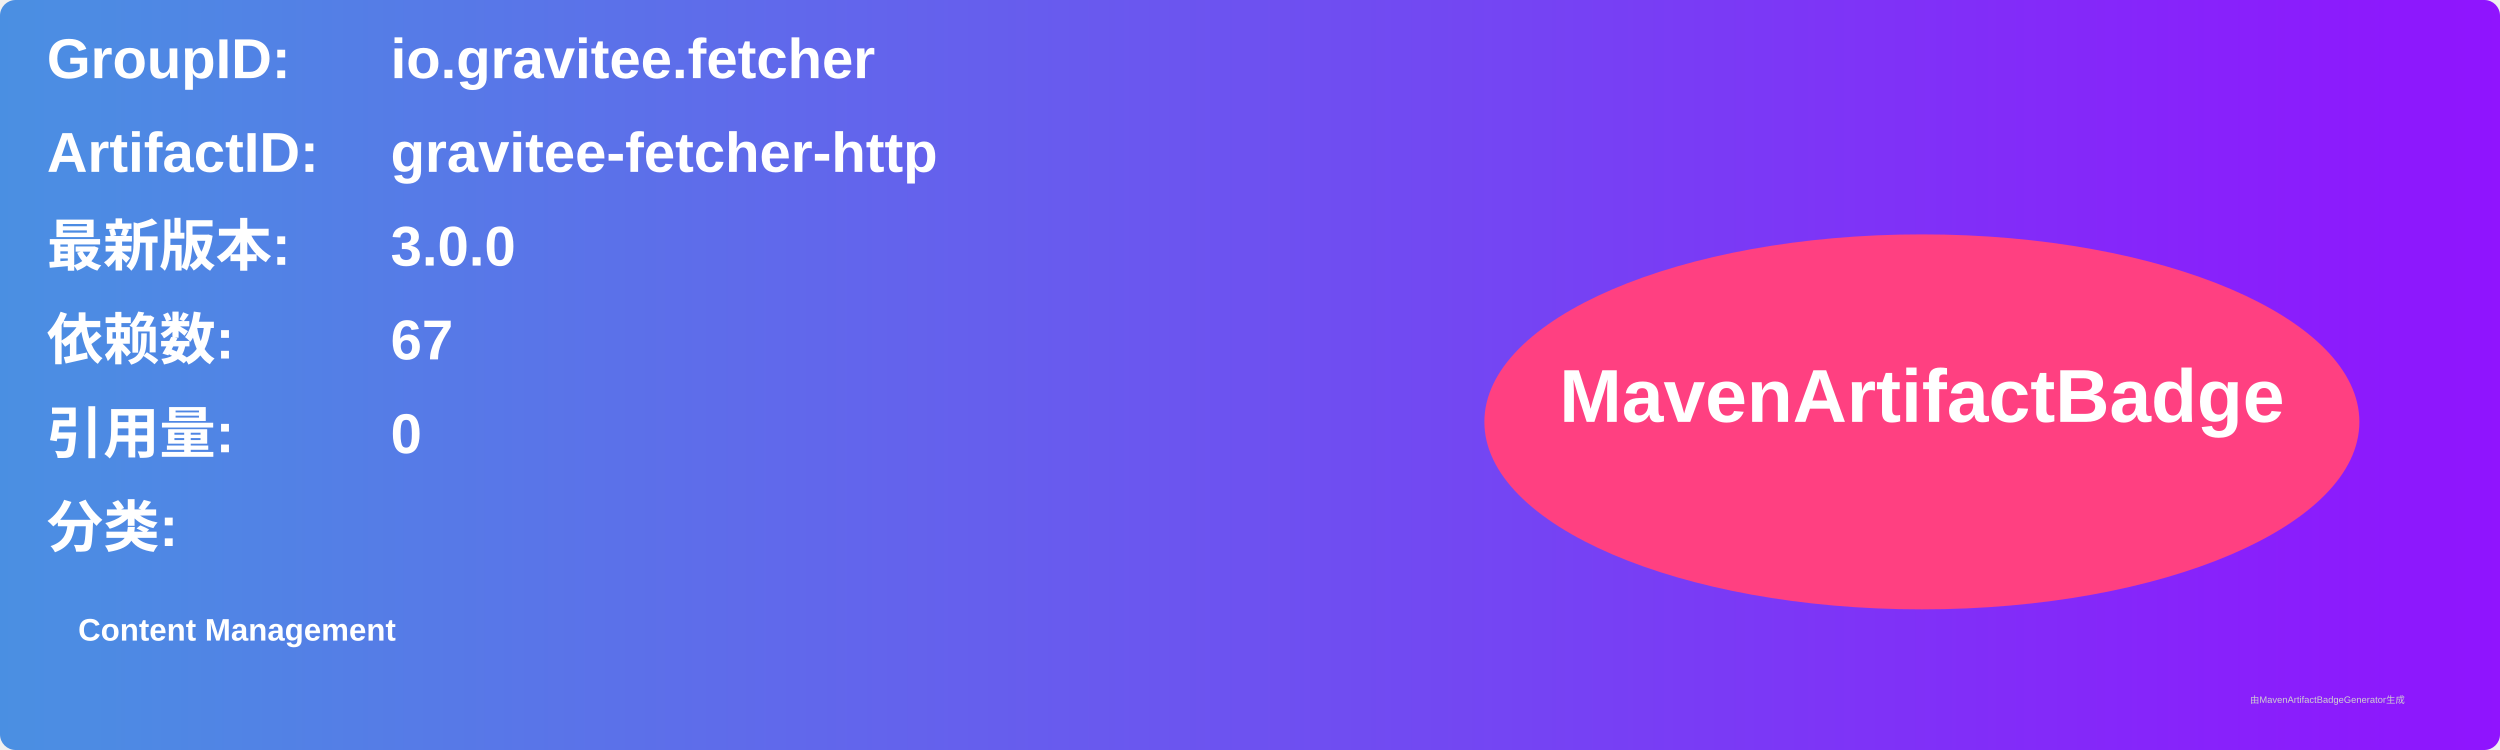
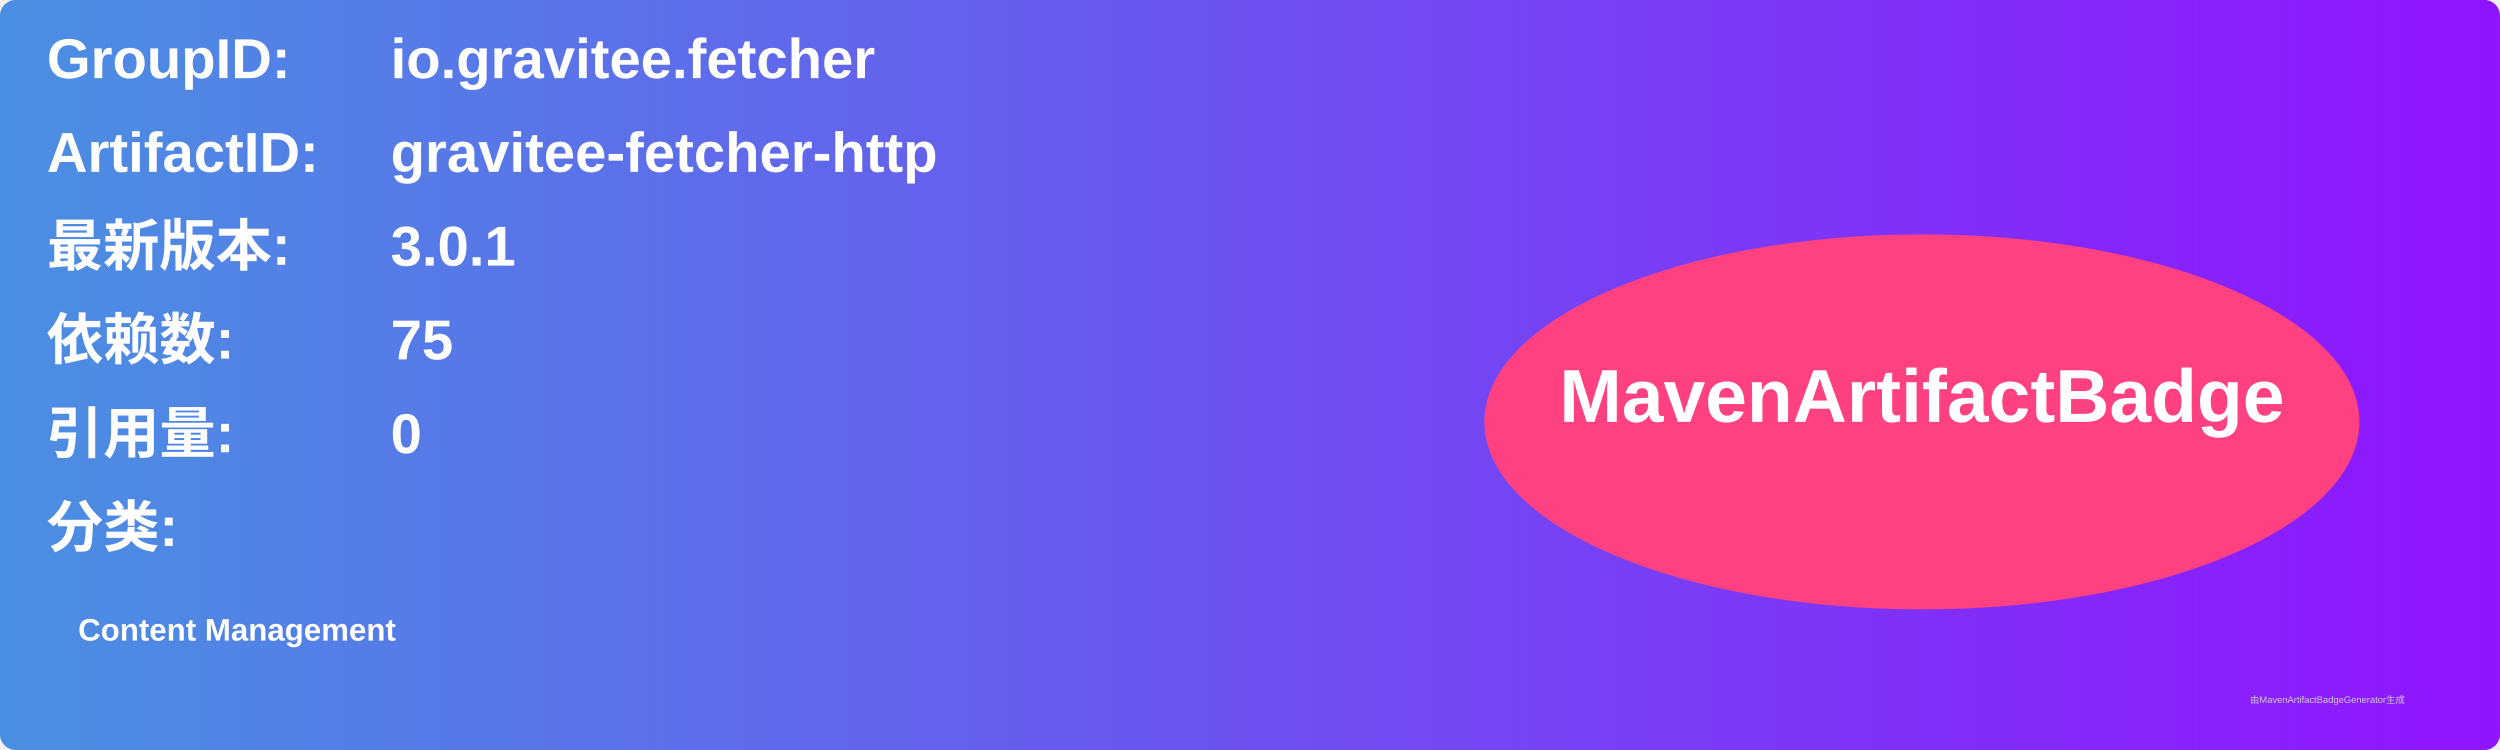
<svg xmlns="http://www.w3.org/2000/svg" width="800" height="240" viewBox="0 0 800 240">
  <linearGradient id="grad" x1="0%" y1="0%" x2="100%" y2="0%">
    <stop offset="0%" stop-color="#4a90e2" />
    <stop offset="100%" stop-color="#9013fe" />
  </linearGradient>
  <rect width="100%" height="100%" rx="5" ry="5" fill="url(#grad)" />
  <g transform="translate(15, 15)">
    <text x="0" y="10" font-family="Arial" font-size="18" fill="white" font-weight="bold" width="260">GroupID:</text>
    <text x="110" y="10" font-family="Arial" font-size="18" fill="white" font-weight="bold" width="460">io.gravitee.fetcher</text>
    <text x="0" y="40" font-family="Arial" font-size="18" fill="white" font-weight="bold" width="260">ArtifactID:</text>
    <text x="110" y="40" font-family="Arial" font-size="18" fill="white" font-weight="bold" width="460">gravitee-fetcher-http</text>
    <text x="0" y="70" font-family="Arial" font-size="18" fill="white" font-weight="bold">最新版本:</text>
    <text x="110" y="70" font-family="Arial" font-size="18" fill="white" font-weight="bold">
-       <tspan font-weight="bold">3.0.0</tspan>
+       <tspan font-weight="bold">3.0.1</tspan>
    </text>
    <text x="0" y="100" font-family="Arial" font-size="18" fill="white" font-weight="bold">依赖数: </text>
    <text x="110" y="100" font-family="Arial" font-size="18" fill="white">
-       <tspan font-weight="bold">67</tspan>
+       <tspan font-weight="bold">75</tspan>
    </text>
    <text x="0" y="130" font-family="Arial" font-size="18" fill="white" font-weight="bold">引用量: </text>
    <text x="110" y="130" font-family="Arial" font-size="18" fill="white">
      <tspan font-weight="bold">0</tspan>
    </text>
    <text x="0" y="160" font-family="Arial" font-size="18" fill="white" font-weight="bold">分类:</text>
    <text x="10" y="190" font-family="Arial" font-size="10" fill="white">
      <tspan font-weight="bold">Content Management</tspan>
    </text>
    <ellipse cx="600" cy="120" rx="140" ry="60" fill="#ff4081" />
    <text x="600" y="120" text-anchor="middle" font-family="Arial" font-size="24" fill="white" font-weight="bold">MavenArtifactBadge</text>
  </g>
  <text x="720" y="225" font-family="Arial" font-size="3" fill="#d0d0d0">由MavenArtifactBadgeGenerator生成</text>
</svg>
